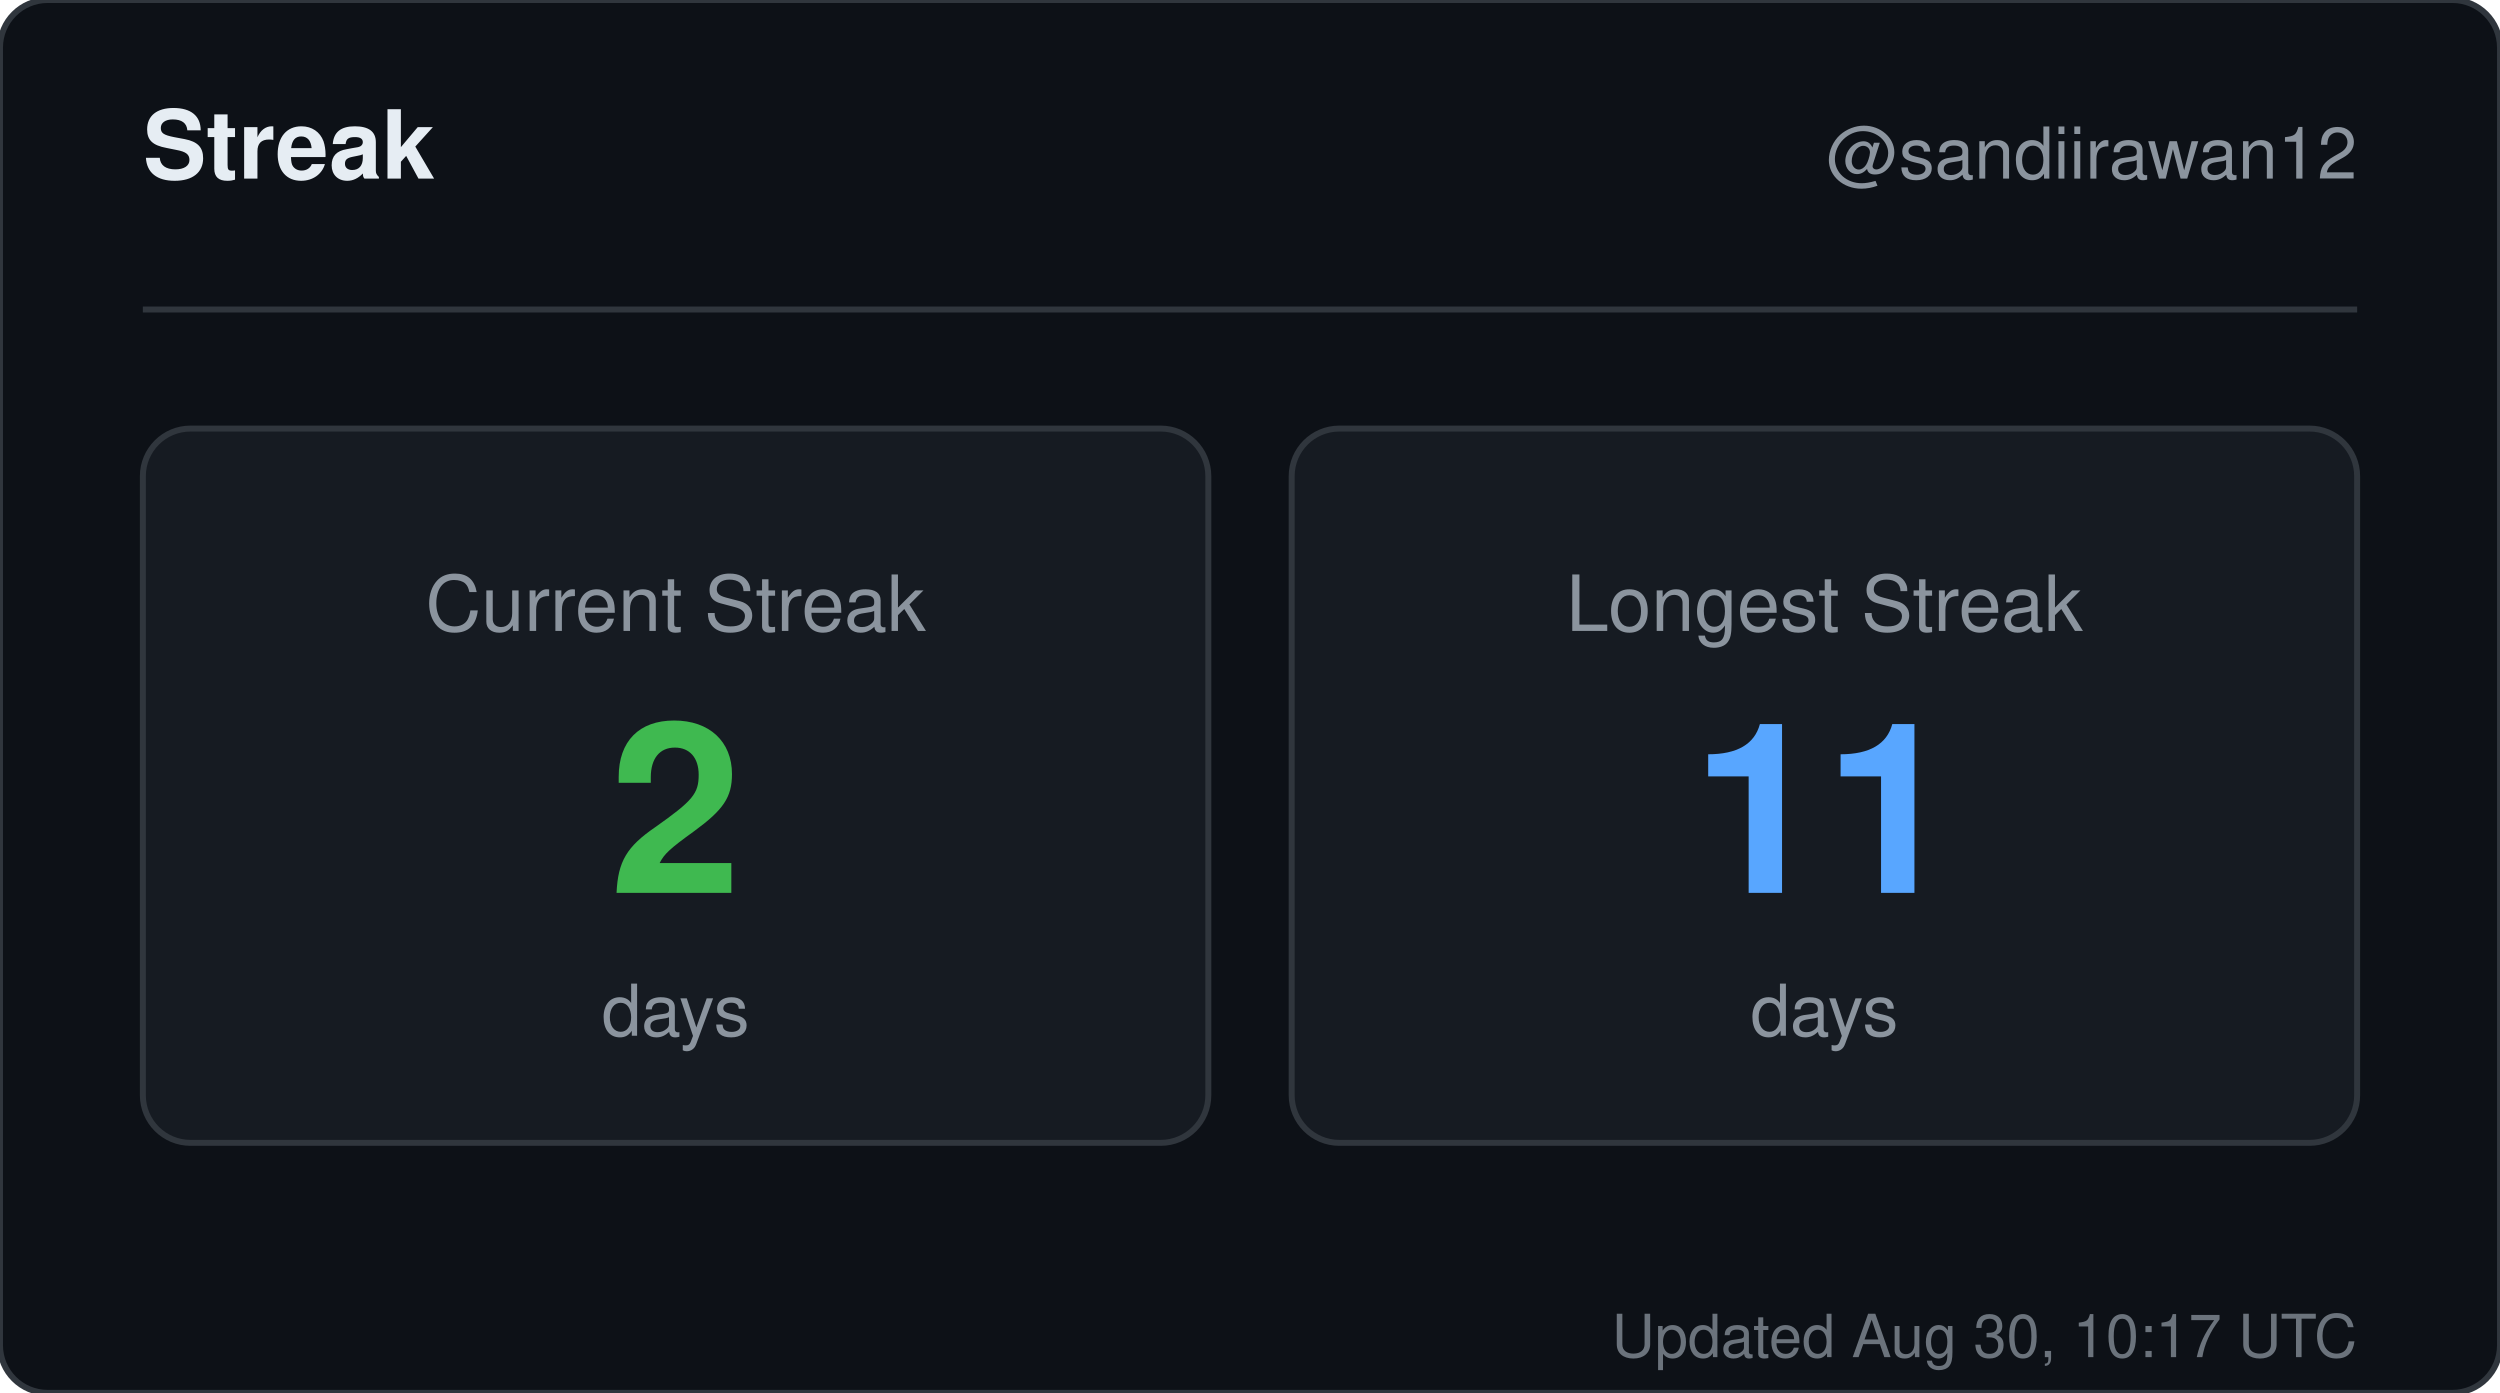
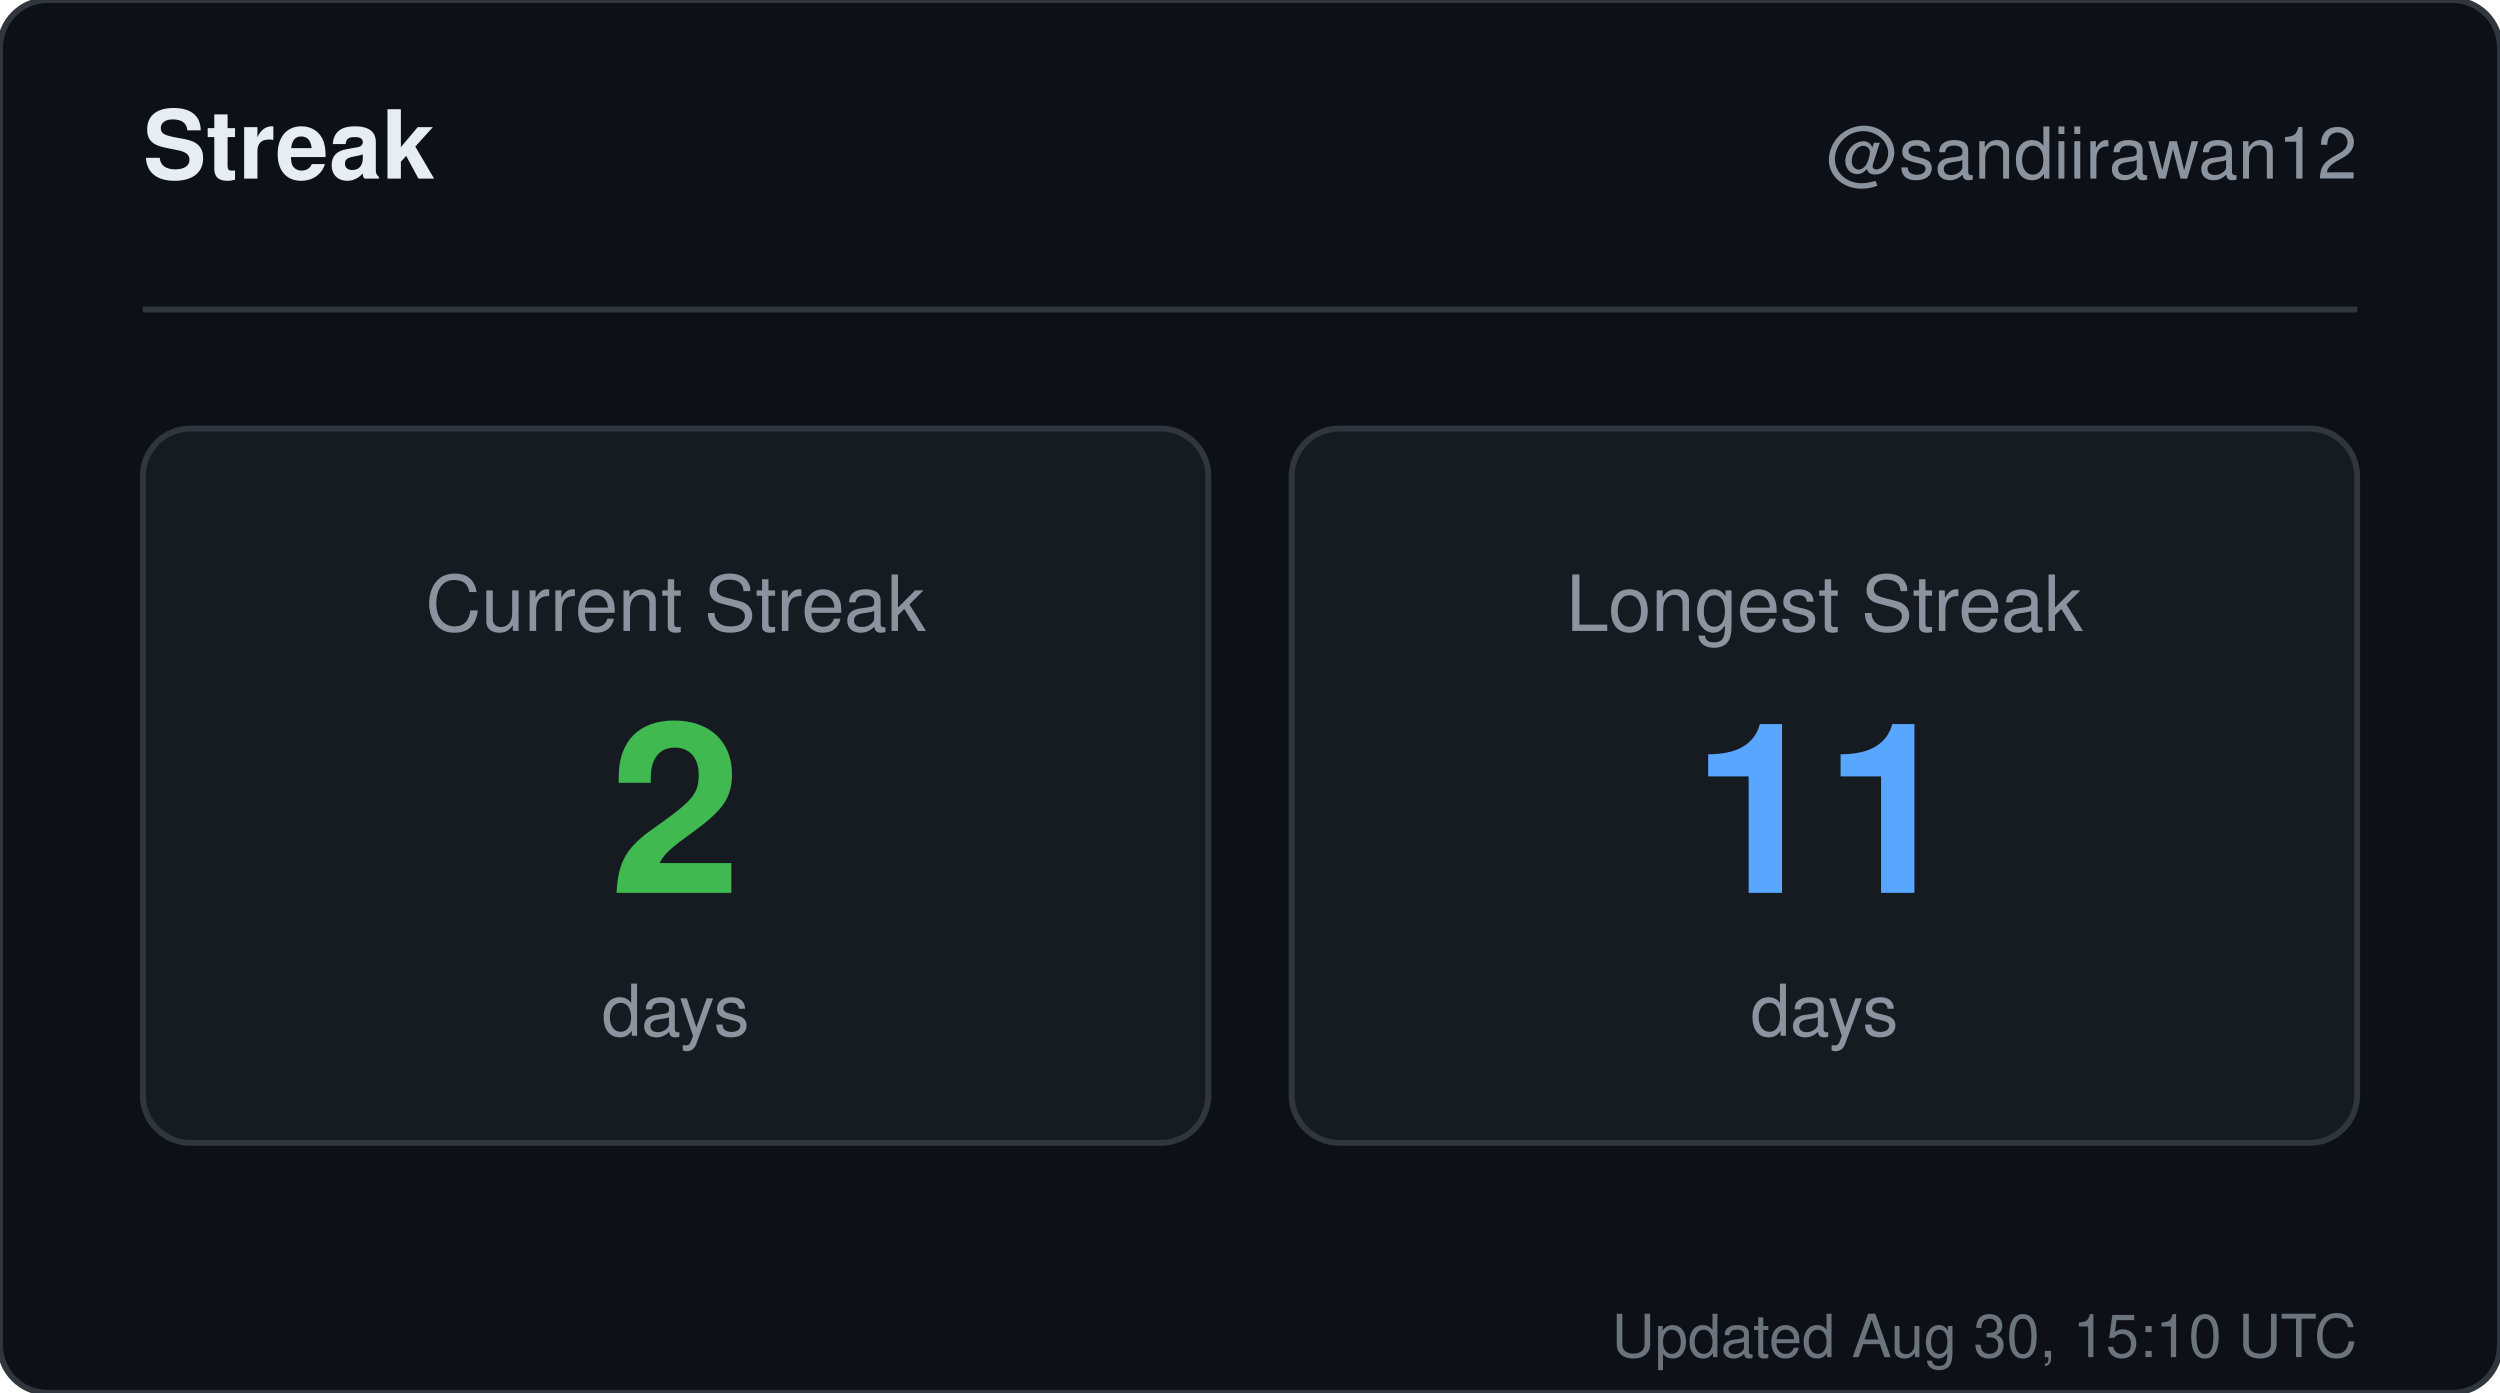
<svg xmlns="http://www.w3.org/2000/svg" width="420" height="234" viewBox="0 0 420 234" role="img" aria-label="Streak for sandiirawan12">
  <rect width="420" height="234" rx="8" fill="#0d1117" stroke="#30363d" />
  <g font-family="-apple-system, BlinkMacSystemFont, Segoe UI, Helvetica, Arial, sans-serif">
    <text x="24" y="30" fill="#e6edf3" font-size="16" font-weight="700">Streak</text>
    <text x="396" y="30" fill="#8b949e" font-size="12" text-anchor="end">@sandiirawan12</text>
    <line x1="24" y1="52" x2="396" y2="52" stroke="#30363d" />
    <rect x="24" y="72" width="179" height="120" rx="8" fill="#161b22" stroke="#30363d" />
    <text x="113.5" y="106" fill="#8b949e" font-size="13" text-anchor="middle">Current Streak</text>
    <text x="113.5" y="150" fill="#3fb950" font-size="40" font-weight="700" text-anchor="middle">2</text>
    <text x="113.5" y="174" fill="#8b949e" font-size="12" text-anchor="middle">days</text>
    <rect x="217" y="72" width="179" height="120" rx="8" fill="#161b22" stroke="#30363d" />
    <text x="306.5" y="106" fill="#8b949e" font-size="13" text-anchor="middle">Longest Streak</text>
    <text x="306.5" y="150" fill="#58a6ff" font-size="40" font-weight="700" text-anchor="middle">11</text>
    <text x="306.5" y="174" fill="#8b949e" font-size="12" text-anchor="middle">days</text>
-     <text x="396" y="228" fill="#8b949e" font-size="10" text-anchor="end" opacity="0.75">Updated Aug 30, 10:17 UTC</text>
+     <text x="396" y="228" fill="#8b949e" font-size="10" text-anchor="end" opacity="0.75">Updated Aug 30, 15:10 UTC</text>
  </g>
</svg>
